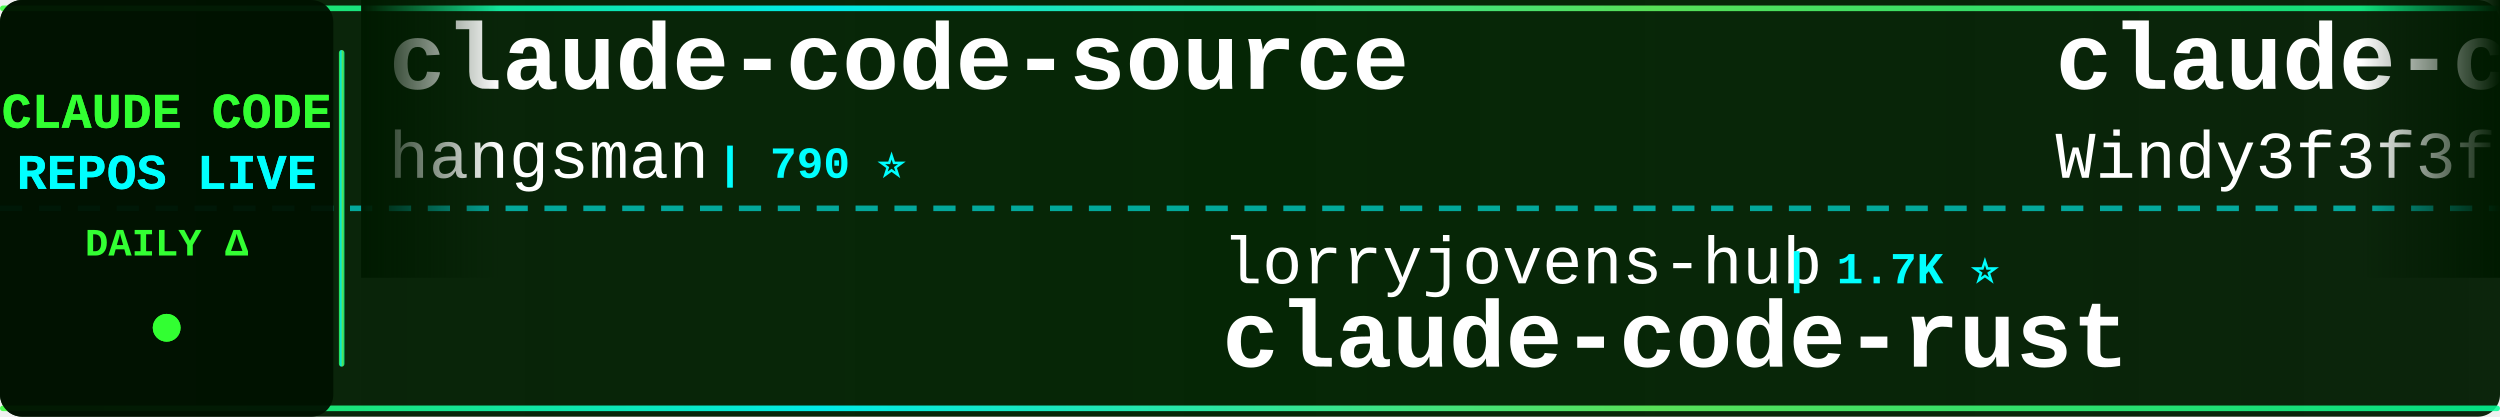
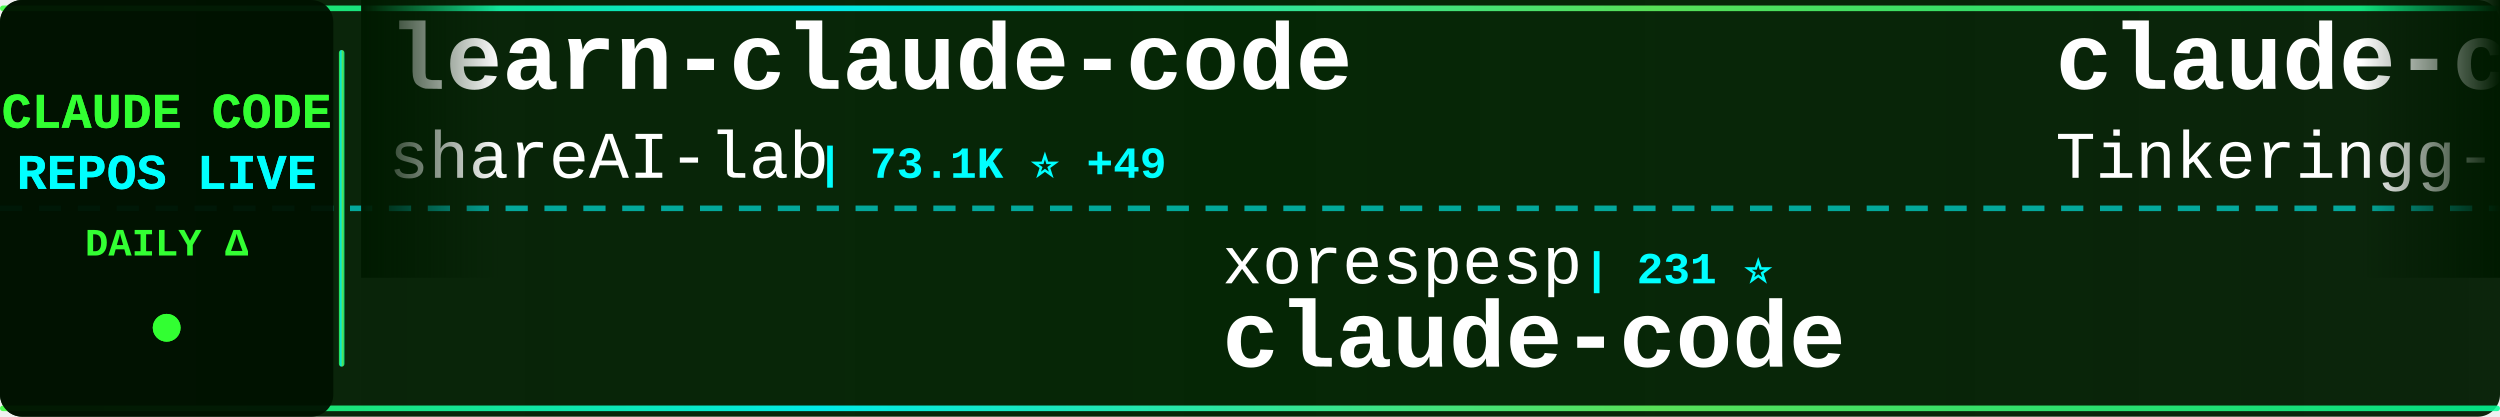
<svg xmlns="http://www.w3.org/2000/svg" width="900" height="150">
  <defs>
    <linearGradient id="tickerBg" x1="0%" y1="0%" x2="100%" y2="0%">
      <stop offset="0%" style="stop-color:#001a00;stop-opacity:0.95" />
      <stop offset="50%" style="stop-color:#002200;stop-opacity:0.98" />
      <stop offset="100%" style="stop-color:#001a00;stop-opacity:0.95" />
    </linearGradient>
    <linearGradient id="borderGrad" x1="0%" y1="0%" x2="100%" y2="0%">
      <stop offset="0%" style="stop-color:#33ff33;stop-opacity:0.85">
        <animate attributeName="stop-opacity" values="0.85;1;0.85" dur="2s" repeatCount="indefinite" />
      </stop>
      <stop offset="33%" style="stop-color:#00ffff;stop-opacity:0.9">
        <animate attributeName="stop-opacity" values="0.9;1;0.9" dur="2.2s" repeatCount="indefinite" />
      </stop>
      <stop offset="66%" style="stop-color:#66ff66;stop-opacity:0.85">
        <animate attributeName="stop-opacity" values="0.85;1;0.85" dur="1.8s" repeatCount="indefinite" />
      </stop>
      <stop offset="100%" style="stop-color:#00ff99;stop-opacity:0.85">
        <animate attributeName="stop-opacity" values="0.85;1;0.85" dur="2s" repeatCount="indefinite" />
      </stop>
    </linearGradient>
    <filter id="textGlow">
      <feGaussianBlur stdDeviation="0.1" result="coloredBlur" />
      <feMerge>
        <feMergeNode in="coloredBlur" />
        <feMergeNode in="SourceGraphic" />
      </feMerge>
    </filter>
    <filter id="metricGlow">
      <feGaussianBlur stdDeviation="0.2" result="coloredBlur" />
      <feMerge>
        <feMergeNode in="coloredBlur" />
        <feMergeNode in="SourceGraphic" />
      </feMerge>
    </filter>
    <linearGradient id="leftFade" x1="0%" y1="0%" x2="100%" y2="0%">
      <stop offset="0%" style="stop-color:#001a00;stop-opacity:1" />
      <stop offset="100%" style="stop-color:#001a00;stop-opacity:0" />
    </linearGradient>
    <linearGradient id="rightFade" x1="0%" y1="0%" x2="100%" y2="0%">
      <stop offset="0%" style="stop-color:#001a00;stop-opacity:0" />
      <stop offset="100%" style="stop-color:#001a00;stop-opacity:1" />
    </linearGradient>
  </defs>
  <rect width="900" height="150" fill="url(#tickerBg)" rx="8" />
  <rect x="0" y="2" width="900" height="2" fill="url(#borderGrad)" rx="1" />
  <rect x="0" y="146" width="900" height="2" fill="url(#borderGrad)" rx="1" />
  <line x1="0" y1="75" x2="900" y2="75" stroke="#00ffff" stroke-width="2" stroke-dasharray="8 6" opacity="0.6" />
  <rect x="0" y="0" width="120" height="150" fill="#001100" opacity="0.95" rx="8" />
  <text x="60" y="46" font-family="'Courier New', monospace" font-size="18" font-weight="bold" fill="#33ff33" text-anchor="middle" filter="url(#textGlow)">
    CLAUDE CODE
  </text>
  <text x="60" y="68" font-family="'Courier New', monospace" font-size="18" font-weight="bold" fill="#00ffff" text-anchor="middle" filter="url(#textGlow)">
    REPOS LIVE
  </text>
  <text x="60" y="92" font-family="'Courier New', monospace" font-size="14" font-weight="bold" fill="#33ff33" text-anchor="middle">
    DAILY Δ
  </text>
  <circle cx="60" cy="118" r="5" fill="#33ff33" filter="url(#metricGlow)">
    <animate attributeName="r" values="4;6;4" dur="1.5s" repeatCount="indefinite" />
    <animate attributeName="opacity" values="0.6;1;0.6" dur="1.5s" repeatCount="indefinite" />
  </circle>
  <rect x="122" y="18" width="2" height="114" fill="url(#borderGrad)" rx="1" />
  <clipPath id="tickerClip">
    <rect x="130" y="0" width="770" height="150" />
  </clipPath>
  <g clip-path="url(#tickerClip)">
    <g id="tickerItems">
      <animateTransform attributeName="transform" attributeType="XML" type="translate" from="0 0" to="-3000 0" dur="54s" repeatCount="indefinite" />
      <g transform="translate(0, 0)">
-         <text x="140" y="32" font-family="'Courier New', monospace" font-size="34" font-weight="bold" fill="#ffffff">claude-code-source</text>
-         <text x="140" y="64" font-family="'Courier New', monospace" font-size="24" font-weight="normal" fill="#ffffff" opacity="1.0">hangsman</text>
-         <text x="258" y="64" font-family="'Courier New', monospace" font-size="16" font-weight="bold" fill="#00ffff"> | 790 ⭐</text>
+         <text x="140" y="32" font-family="'Courier New', monospace" font-size="34" font-weight="bold" fill="#ffffff">learn-claude-code</text>
+         <text x="140" y="64" font-family="'Courier New', monospace" font-size="24" font-weight="normal" fill="#ffffff" opacity="1.0">shareAI-lab</text>
+         <text x="294" y="64" font-family="'Courier New', monospace" font-size="16" font-weight="bold" fill="#00ffff"> | 73.1K ⭐ +49</text>
      </g>
      <g transform="translate(300, 0)">
+         <text x="140" y="102" font-family="'Courier New', monospace" font-size="24" font-weight="normal" fill="#ffffff" opacity="1.0">xorespesp</text>
+         <text x="270" y="102" font-family="'Courier New', monospace" font-size="16" font-weight="bold" fill="#00ffff"> | 231 ⭐</text>
+         <text x="140" y="132" font-family="'Courier New', monospace" font-size="34" font-weight="bold" fill="#ffffff">claude-code</text>
+       </g>
+       <g transform="translate(600, 0)">
+         <text x="140" y="32" font-family="'Courier New', monospace" font-size="34" font-weight="bold" fill="#ffffff">claude-code</text>
+         <text x="140" y="64" font-family="'Courier New', monospace" font-size="24" font-weight="normal" fill="#ffffff" opacity="1.0">Tinkeringg-Lab</text>
+         <text x="330" y="64" font-family="'Courier New', monospace" font-size="16" font-weight="bold" fill="#00ffff"> | 211 ⭐</text>
+       </g>
+       <g transform="translate(900, 0)">
+         <text x="140" y="102" font-family="'Courier New', monospace" font-size="24" font-weight="normal" fill="#ffffff" opacity="1.0">Chachamaru127</text>
+         <text x="318" y="102" font-family="'Courier New', monospace" font-size="16" font-weight="bold" fill="#00ffff"> | 3.0K ⭐ +2</text>
+         <text x="140" y="132" font-family="'Courier New', monospace" font-size="34" font-weight="bold" fill="#ffffff">claude-code-harness</text>
+       </g>
+       <g transform="translate(1200, 0)">
+         <text x="140" y="32" font-family="'Courier New', monospace" font-size="34" font-weight="bold" fill="#ffffff">claude-coder</text>
+         <text x="140" y="64" font-family="'Courier New', monospace" font-size="24" font-weight="normal" fill="#ffffff" opacity="1.0">kodu-ai</text>
+         <text x="246" y="64" font-family="'Courier New', monospace" font-size="16" font-weight="bold" fill="#00ffff"> | 5.2K ⭐ -1</text>
+       </g>
+       <g transform="translate(1500, 0)">
+         <text x="140" y="102" font-family="'Courier New', monospace" font-size="24" font-weight="normal" fill="#ffffff" opacity="1.0">RichardAtCT</text>
+         <text x="294" y="102" font-family="'Courier New', monospace" font-size="16" font-weight="bold" fill="#00ffff"> | 2.7K ⭐ -1</text>
+         <text x="140" y="132" font-family="'Courier New', monospace" font-size="34" font-weight="bold" fill="#ffffff">claude-code-telegram</text>
+       </g>
+       <g transform="translate(1800, 0)">
+         <text x="140" y="32" font-family="'Courier New', monospace" font-size="34" font-weight="bold" fill="#ffffff">claude_code_src</text>
+         <text x="140" y="64" font-family="'Courier New', monospace" font-size="24" font-weight="normal" fill="#ffffff" opacity="1.0">ponponon</text>
+         <text x="258" y="64" font-family="'Courier New', monospace" font-size="16" font-weight="bold" fill="#00ffff"> | 2.3K ⭐</text>
+       </g>
+       <g transform="translate(2100, 0)">
        <text x="140" y="102" font-family="'Courier New', monospace" font-size="24" font-weight="normal" fill="#ffffff" opacity="1.0">lorryjovens-hub</text>
        <text x="342" y="102" font-family="'Courier New', monospace" font-size="16" font-weight="bold" fill="#00ffff"> | 1.7K ⭐</text>
        <text x="140" y="132" font-family="'Courier New', monospace" font-size="34" font-weight="bold" fill="#ffffff">claude-code-rust</text>
      </g>
-       <g transform="translate(600, 0)">
-         <text x="140" y="32" font-family="'Courier New', monospace" font-size="34" font-weight="bold" fill="#ffffff">claude-code-from-scratch</text>
-         <text x="140" y="64" font-family="'Courier New', monospace" font-size="24" font-weight="normal" fill="#ffffff" opacity="1.0">Windy3f3f3f3f</text>
-         <text x="318" y="64" font-family="'Courier New', monospace" font-size="16" font-weight="bold" fill="#00ffff"> | 2.5K ⭐ +3</text>
-       </g>
-       <g transform="translate(900, 0)">
-         <text x="140" y="102" font-family="'Courier New', monospace" font-size="24" font-weight="normal" fill="#ffffff" opacity="1.0">pengchengneo</text>
-         <text x="306" y="102" font-family="'Courier New', monospace" font-size="16" font-weight="bold" fill="#00ffff"> | 1.7K ⭐ +2</text>
-         <text x="140" y="132" font-family="'Courier New', monospace" font-size="34" font-weight="bold" fill="#ffffff">Claude-Code</text>
-       </g>
-       <g transform="translate(1200, 0)">
-         <text x="140" y="32" font-family="'Courier New', monospace" font-size="34" font-weight="bold" fill="#ffffff">free-claude-code</text>
-         <text x="140" y="64" font-family="'Courier New', monospace" font-size="24" font-weight="normal" fill="#ffffff" opacity="1.0">Alishahryar1</text>
-         <text x="306" y="64" font-family="'Courier New', monospace" font-size="16" font-weight="bold" fill="#00ffff"> | 43.8K ⭐ +47</text>
-       </g>
-       <g transform="translate(1500, 0)">
-         <text x="140" y="102" font-family="'Courier New', monospace" font-size="24" font-weight="normal" fill="#ffffff" opacity="1.0">ding113</text>
-         <text x="246" y="102" font-family="'Courier New', monospace" font-size="16" font-weight="bold" fill="#00ffff"> | 3.3K ⭐</text>
-         <text x="140" y="132" font-family="'Courier New', monospace" font-size="34" font-weight="bold" fill="#ffffff">claude-code-hub</text>
-       </g>
-       <g transform="translate(1800, 0)">
-         <text x="140" y="32" font-family="'Courier New', monospace" font-size="34" font-weight="bold" fill="#ffffff">claude-code-proxy</text>
-         <text x="140" y="64" font-family="'Courier New', monospace" font-size="24" font-weight="normal" fill="#ffffff" opacity="1.0">1rgs</text>
-         <text x="210" y="64" font-family="'Courier New', monospace" font-size="16" font-weight="bold" fill="#00ffff"> | 3.7K ⭐</text>
-       </g>
-       <g transform="translate(2100, 0)">
-         <text x="140" y="102" font-family="'Courier New', monospace" font-size="24" font-weight="normal" fill="#ffffff" opacity="1.0">nicedreamzapp</text>
-         <text x="318" y="102" font-family="'Courier New', monospace" font-size="16" font-weight="bold" fill="#00ffff"> | 3.0K ⭐ +6</text>
-         <text x="140" y="132" font-family="'Courier New', monospace" font-size="34" font-weight="bold" fill="#ffffff">claude-code-local</text>
-       </g>
      <g transform="translate(2400, 0)">
-         <text x="140" y="32" font-family="'Courier New', monospace" font-size="34" font-weight="bold" fill="#ffffff">claude-code-system-promp...</text>
-         <text x="140" y="64" font-family="'Courier New', monospace" font-size="24" font-weight="normal" fill="#ffffff" opacity="1.0">Piebald-AI</text>
-         <text x="282" y="64" font-family="'Courier New', monospace" font-size="16" font-weight="bold" fill="#00ffff"> | 12.1K ⭐ +3</text>
+         <text x="140" y="32" font-family="'Courier New', monospace" font-size="34" font-weight="bold" fill="#ffffff">claude-code-action</text>
+         <text x="140" y="64" font-family="'Courier New', monospace" font-size="24" font-weight="normal" fill="#ffffff" opacity="1.0">anthropics</text>
+         <text x="282" y="64" font-family="'Courier New', monospace" font-size="16" font-weight="bold" fill="#00ffff"> | 8.5K ⭐ +2</text>
      </g>
      <g transform="translate(2700, 0)">
-         <text x="140" y="102" font-family="'Courier New', monospace" font-size="24" font-weight="normal" fill="#ffffff" opacity="1.0">alex000kim</text>
-         <text x="282" y="102" font-family="'Courier New', monospace" font-size="16" font-weight="bold" fill="#00ffff"> | 232 ⭐</text>
+         <text x="140" y="102" font-family="'Courier New', monospace" font-size="24" font-weight="normal" fill="#ffffff" opacity="1.0">disler</text>
+         <text x="234" y="102" font-family="'Courier New', monospace" font-size="16" font-weight="bold" fill="#00ffff"> | 3.9K ⭐ +1</text>
+         <text x="140" y="132" font-family="'Courier New', monospace" font-size="34" font-weight="bold" fill="#ffffff">claude-code-hooks-master...</text>
+       </g>
+       <g transform="translate(3000, 0)">
+         <text x="140" y="32" font-family="'Courier New', monospace" font-size="34" font-weight="bold" fill="#ffffff">learn-claude-code</text>
+         <text x="140" y="64" font-family="'Courier New', monospace" font-size="24" font-weight="normal" fill="#ffffff" opacity="1.0">shareAI-lab</text>
+         <text x="294" y="64" font-family="'Courier New', monospace" font-size="16" font-weight="bold" fill="#00ffff"> | 73.1K ⭐ +49</text>
+       </g>
+       <g transform="translate(3300, 0)">
+         <text x="140" y="102" font-family="'Courier New', monospace" font-size="24" font-weight="normal" fill="#ffffff" opacity="1.0">xorespesp</text>
+         <text x="270" y="102" font-family="'Courier New', monospace" font-size="16" font-weight="bold" fill="#00ffff"> | 231 ⭐</text>
        <text x="140" y="132" font-family="'Courier New', monospace" font-size="34" font-weight="bold" fill="#ffffff">claude-code</text>
      </g>
-       <g transform="translate(3000, 0)">
-         <text x="140" y="32" font-family="'Courier New', monospace" font-size="34" font-weight="bold" fill="#ffffff">claude-code-source</text>
-         <text x="140" y="64" font-family="'Courier New', monospace" font-size="24" font-weight="normal" fill="#ffffff" opacity="1.0">hangsman</text>
-         <text x="258" y="64" font-family="'Courier New', monospace" font-size="16" font-weight="bold" fill="#00ffff"> | 790 ⭐</text>
-       </g>
-       <g transform="translate(3300, 0)">
-         <text x="140" y="102" font-family="'Courier New', monospace" font-size="24" font-weight="normal" fill="#ffffff" opacity="1.0">lorryjovens-hub</text>
-         <text x="342" y="102" font-family="'Courier New', monospace" font-size="16" font-weight="bold" fill="#00ffff"> | 1.7K ⭐</text>
-         <text x="140" y="132" font-family="'Courier New', monospace" font-size="34" font-weight="bold" fill="#ffffff">claude-code-rust</text>
-       </g>
      <g transform="translate(3600, 0)">
-         <text x="140" y="32" font-family="'Courier New', monospace" font-size="34" font-weight="bold" fill="#ffffff">claude-code-from-scratch</text>
-         <text x="140" y="64" font-family="'Courier New', monospace" font-size="24" font-weight="normal" fill="#ffffff" opacity="1.0">Windy3f3f3f3f</text>
-         <text x="318" y="64" font-family="'Courier New', monospace" font-size="16" font-weight="bold" fill="#00ffff"> | 2.5K ⭐ +3</text>
+         <text x="140" y="32" font-family="'Courier New', monospace" font-size="34" font-weight="bold" fill="#ffffff">claude-code</text>
+         <text x="140" y="64" font-family="'Courier New', monospace" font-size="24" font-weight="normal" fill="#ffffff" opacity="1.0">Tinkeringg-Lab</text>
+         <text x="330" y="64" font-family="'Courier New', monospace" font-size="16" font-weight="bold" fill="#00ffff"> | 211 ⭐</text>
      </g>
      <g transform="translate(3900, 0)">
-         <text x="140" y="102" font-family="'Courier New', monospace" font-size="24" font-weight="normal" fill="#ffffff" opacity="1.0">pengchengneo</text>
-         <text x="306" y="102" font-family="'Courier New', monospace" font-size="16" font-weight="bold" fill="#00ffff"> | 1.7K ⭐ +2</text>
-         <text x="140" y="132" font-family="'Courier New', monospace" font-size="34" font-weight="bold" fill="#ffffff">Claude-Code</text>
+         <text x="140" y="102" font-family="'Courier New', monospace" font-size="24" font-weight="normal" fill="#ffffff" opacity="1.0">Chachamaru127</text>
+         <text x="318" y="102" font-family="'Courier New', monospace" font-size="16" font-weight="bold" fill="#00ffff"> | 3.0K ⭐ +2</text>
+         <text x="140" y="132" font-family="'Courier New', monospace" font-size="34" font-weight="bold" fill="#ffffff">claude-code-harness</text>
      </g>
    </g>
  </g>
  <rect x="130" y="0" width="50" height="100" fill="url(#leftFade)" />
  <rect x="850" y="0" width="50" height="100" fill="url(#rightFade)" />
</svg>
